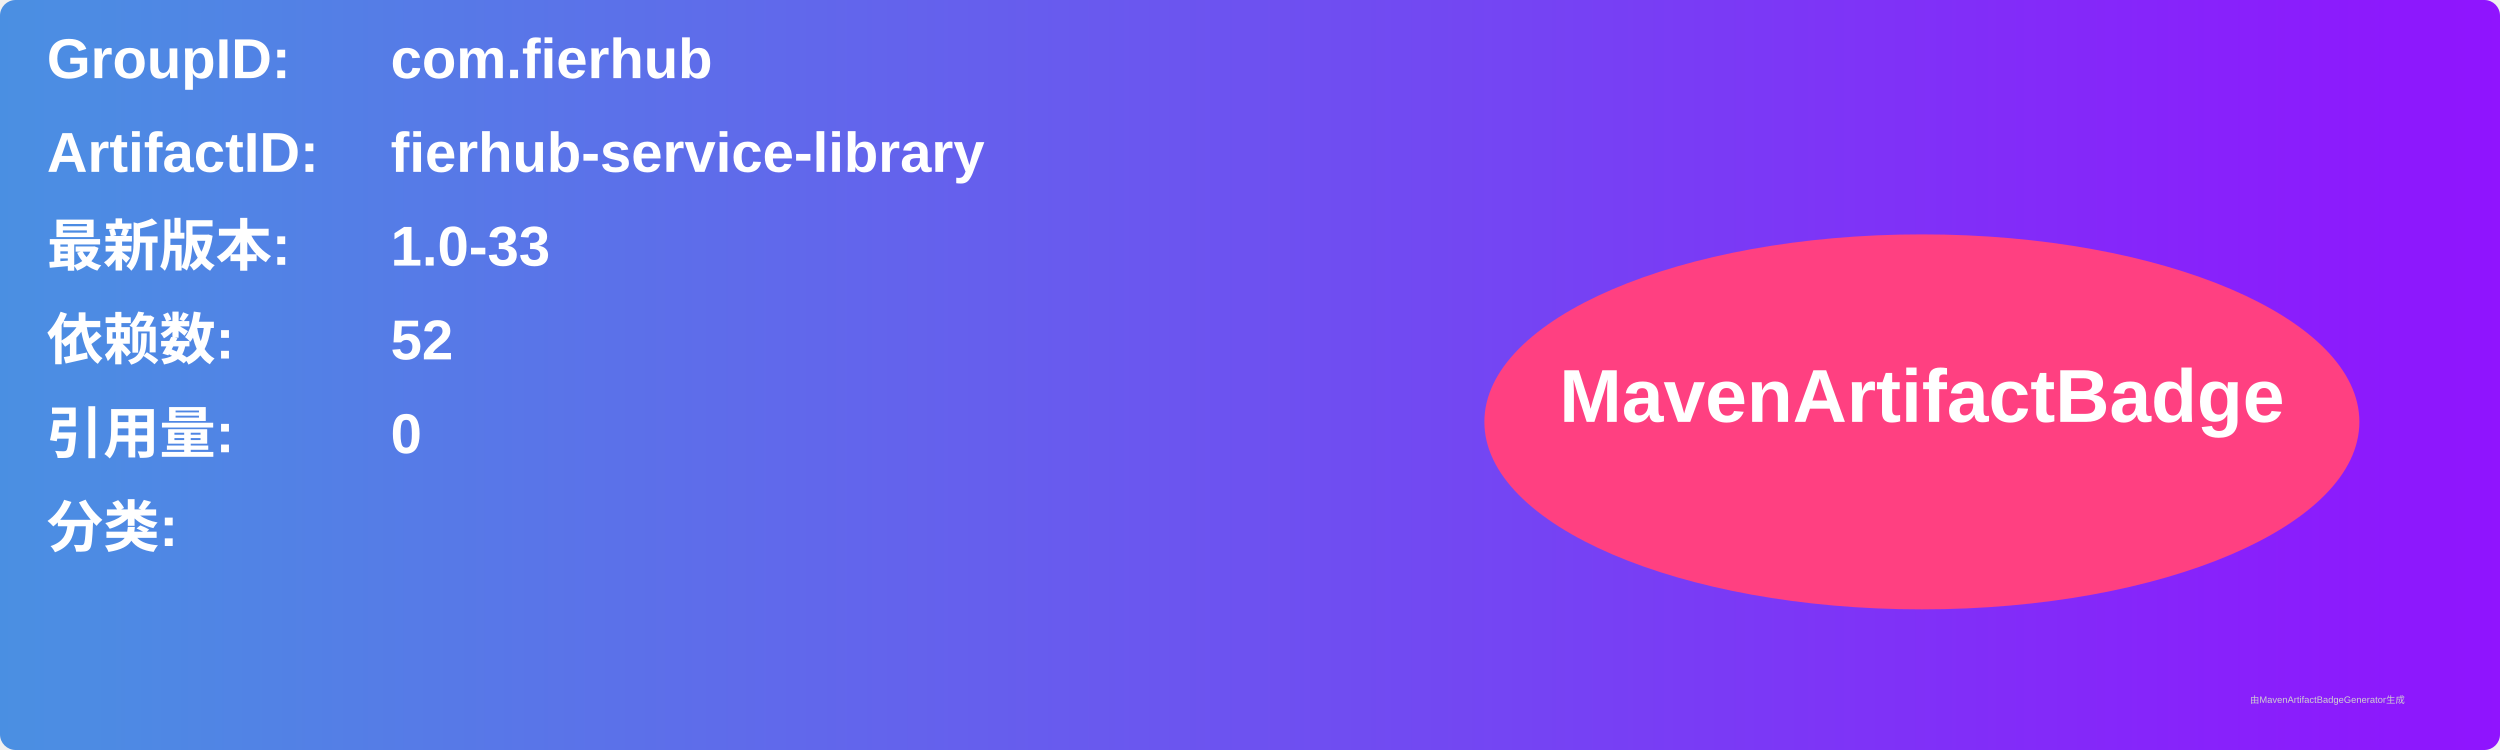
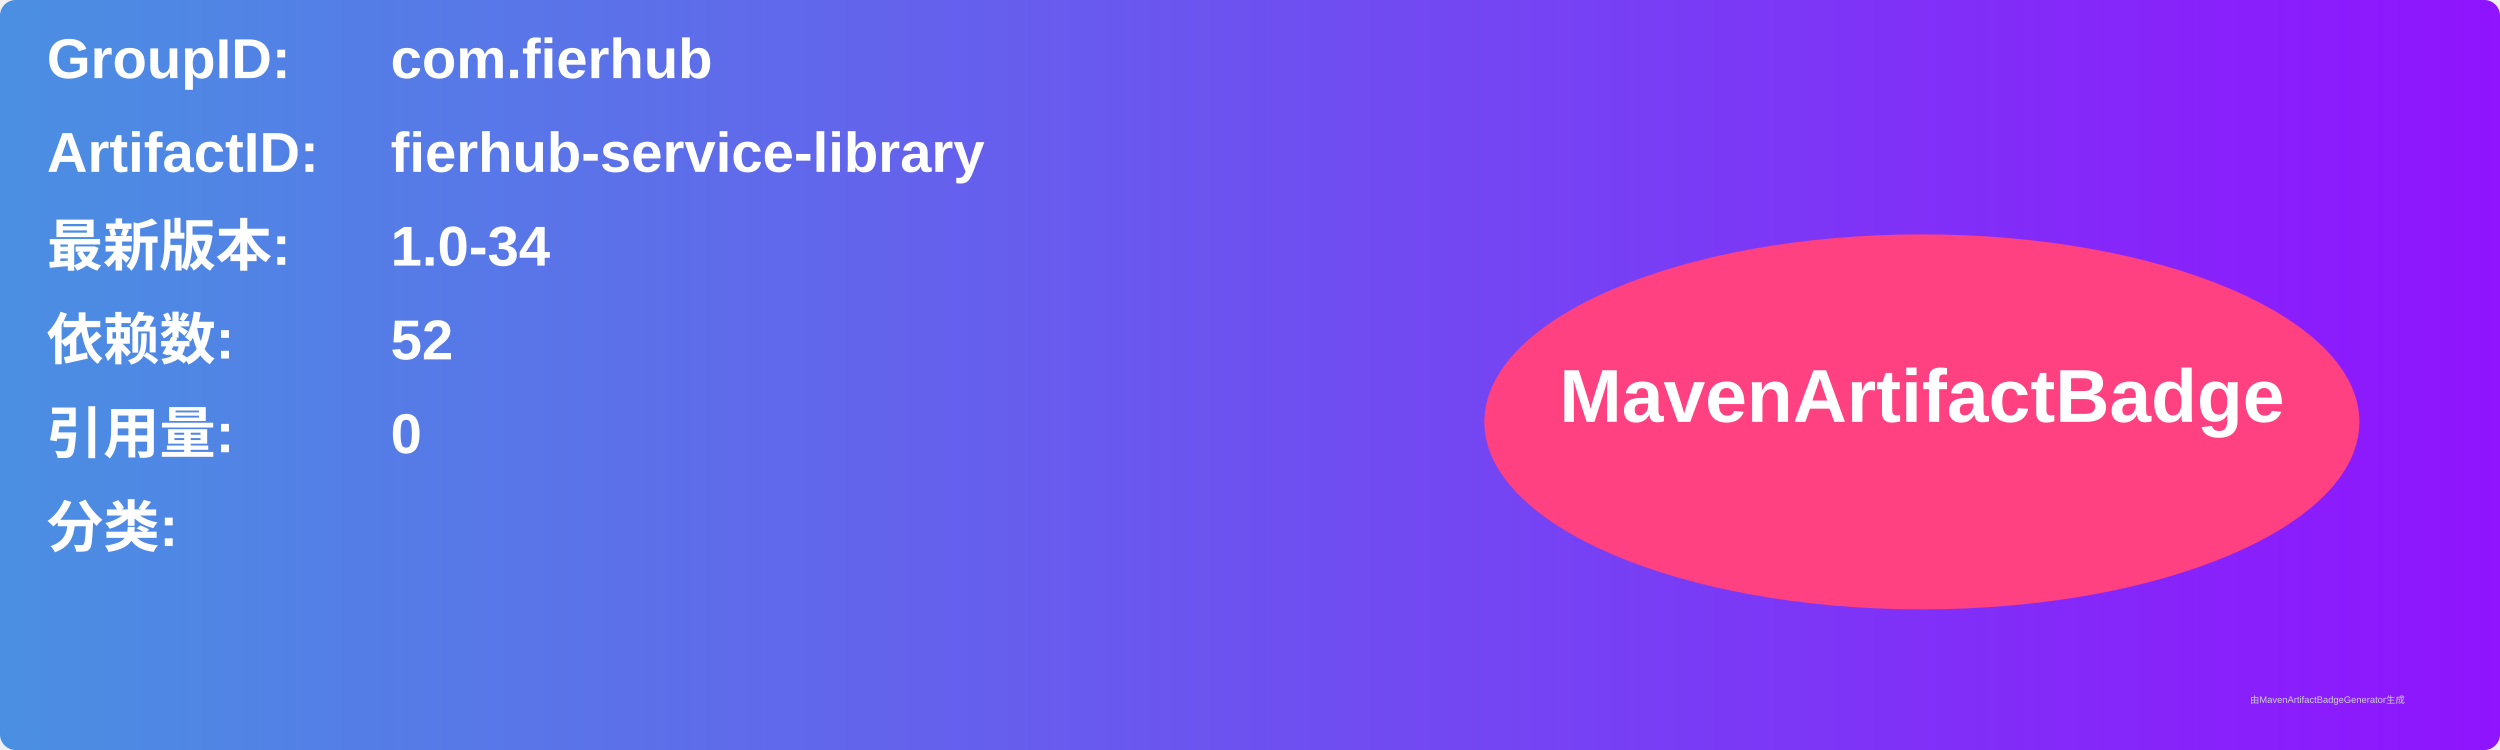
<svg xmlns="http://www.w3.org/2000/svg" width="800" height="240" viewBox="0 0 800 240">
  <linearGradient id="grad" x1="0%" y1="0%" x2="100%" y2="0%">
    <stop offset="0%" stop-color="#4a90e2" />
    <stop offset="100%" stop-color="#9013fe" />
  </linearGradient>
  <rect width="100%" height="100%" rx="5" ry="5" fill="url(#grad)" />
  <g transform="translate(15, 15)">
    <text x="0" y="10" font-family="Arial" font-size="18" fill="white" font-weight="bold" width="260">GroupID:</text>
    <text x="110" y="10" font-family="Arial" font-size="18" fill="white" font-weight="bold" width="460">com.fierhub</text>
    <text x="0" y="40" font-family="Arial" font-size="18" fill="white" font-weight="bold" width="260">ArtifactID:</text>
    <text x="110" y="40" font-family="Arial" font-size="18" fill="white" font-weight="bold" width="460">fierhub-service-library</text>
    <text x="0" y="70" font-family="Arial" font-size="18" fill="white" font-weight="bold">最新版本:</text>
    <text x="110" y="70" font-family="Arial" font-size="18" fill="white" font-weight="bold">
-       <tspan font-weight="bold">1.0-33</tspan>
+       <tspan font-weight="bold">1.0-34</tspan>
    </text>
    <text x="0" y="100" font-family="Arial" font-size="18" fill="white" font-weight="bold">依赖数: </text>
    <text x="110" y="100" font-family="Arial" font-size="18" fill="white">
      <tspan font-weight="bold">52</tspan>
    </text>
    <text x="0" y="130" font-family="Arial" font-size="18" fill="white" font-weight="bold">引用量: </text>
    <text x="110" y="130" font-family="Arial" font-size="18" fill="white">
      <tspan font-weight="bold">0</tspan>
    </text>
    <text x="0" y="160" font-family="Arial" font-size="18" fill="white" font-weight="bold">分类:</text>
    <text x="10" y="190" font-family="Arial" font-size="10" fill="white">
      <tspan font-weight="bold" />
    </text>
    <ellipse cx="600" cy="120" rx="140" ry="60" fill="#ff4081" />
    <text x="600" y="120" text-anchor="middle" font-family="Arial" font-size="24" fill="white" font-weight="bold">MavenArtifactBadge</text>
  </g>
  <text x="720" y="225" font-family="Arial" font-size="3" fill="#d0d0d0">由MavenArtifactBadgeGenerator生成</text>
</svg>
